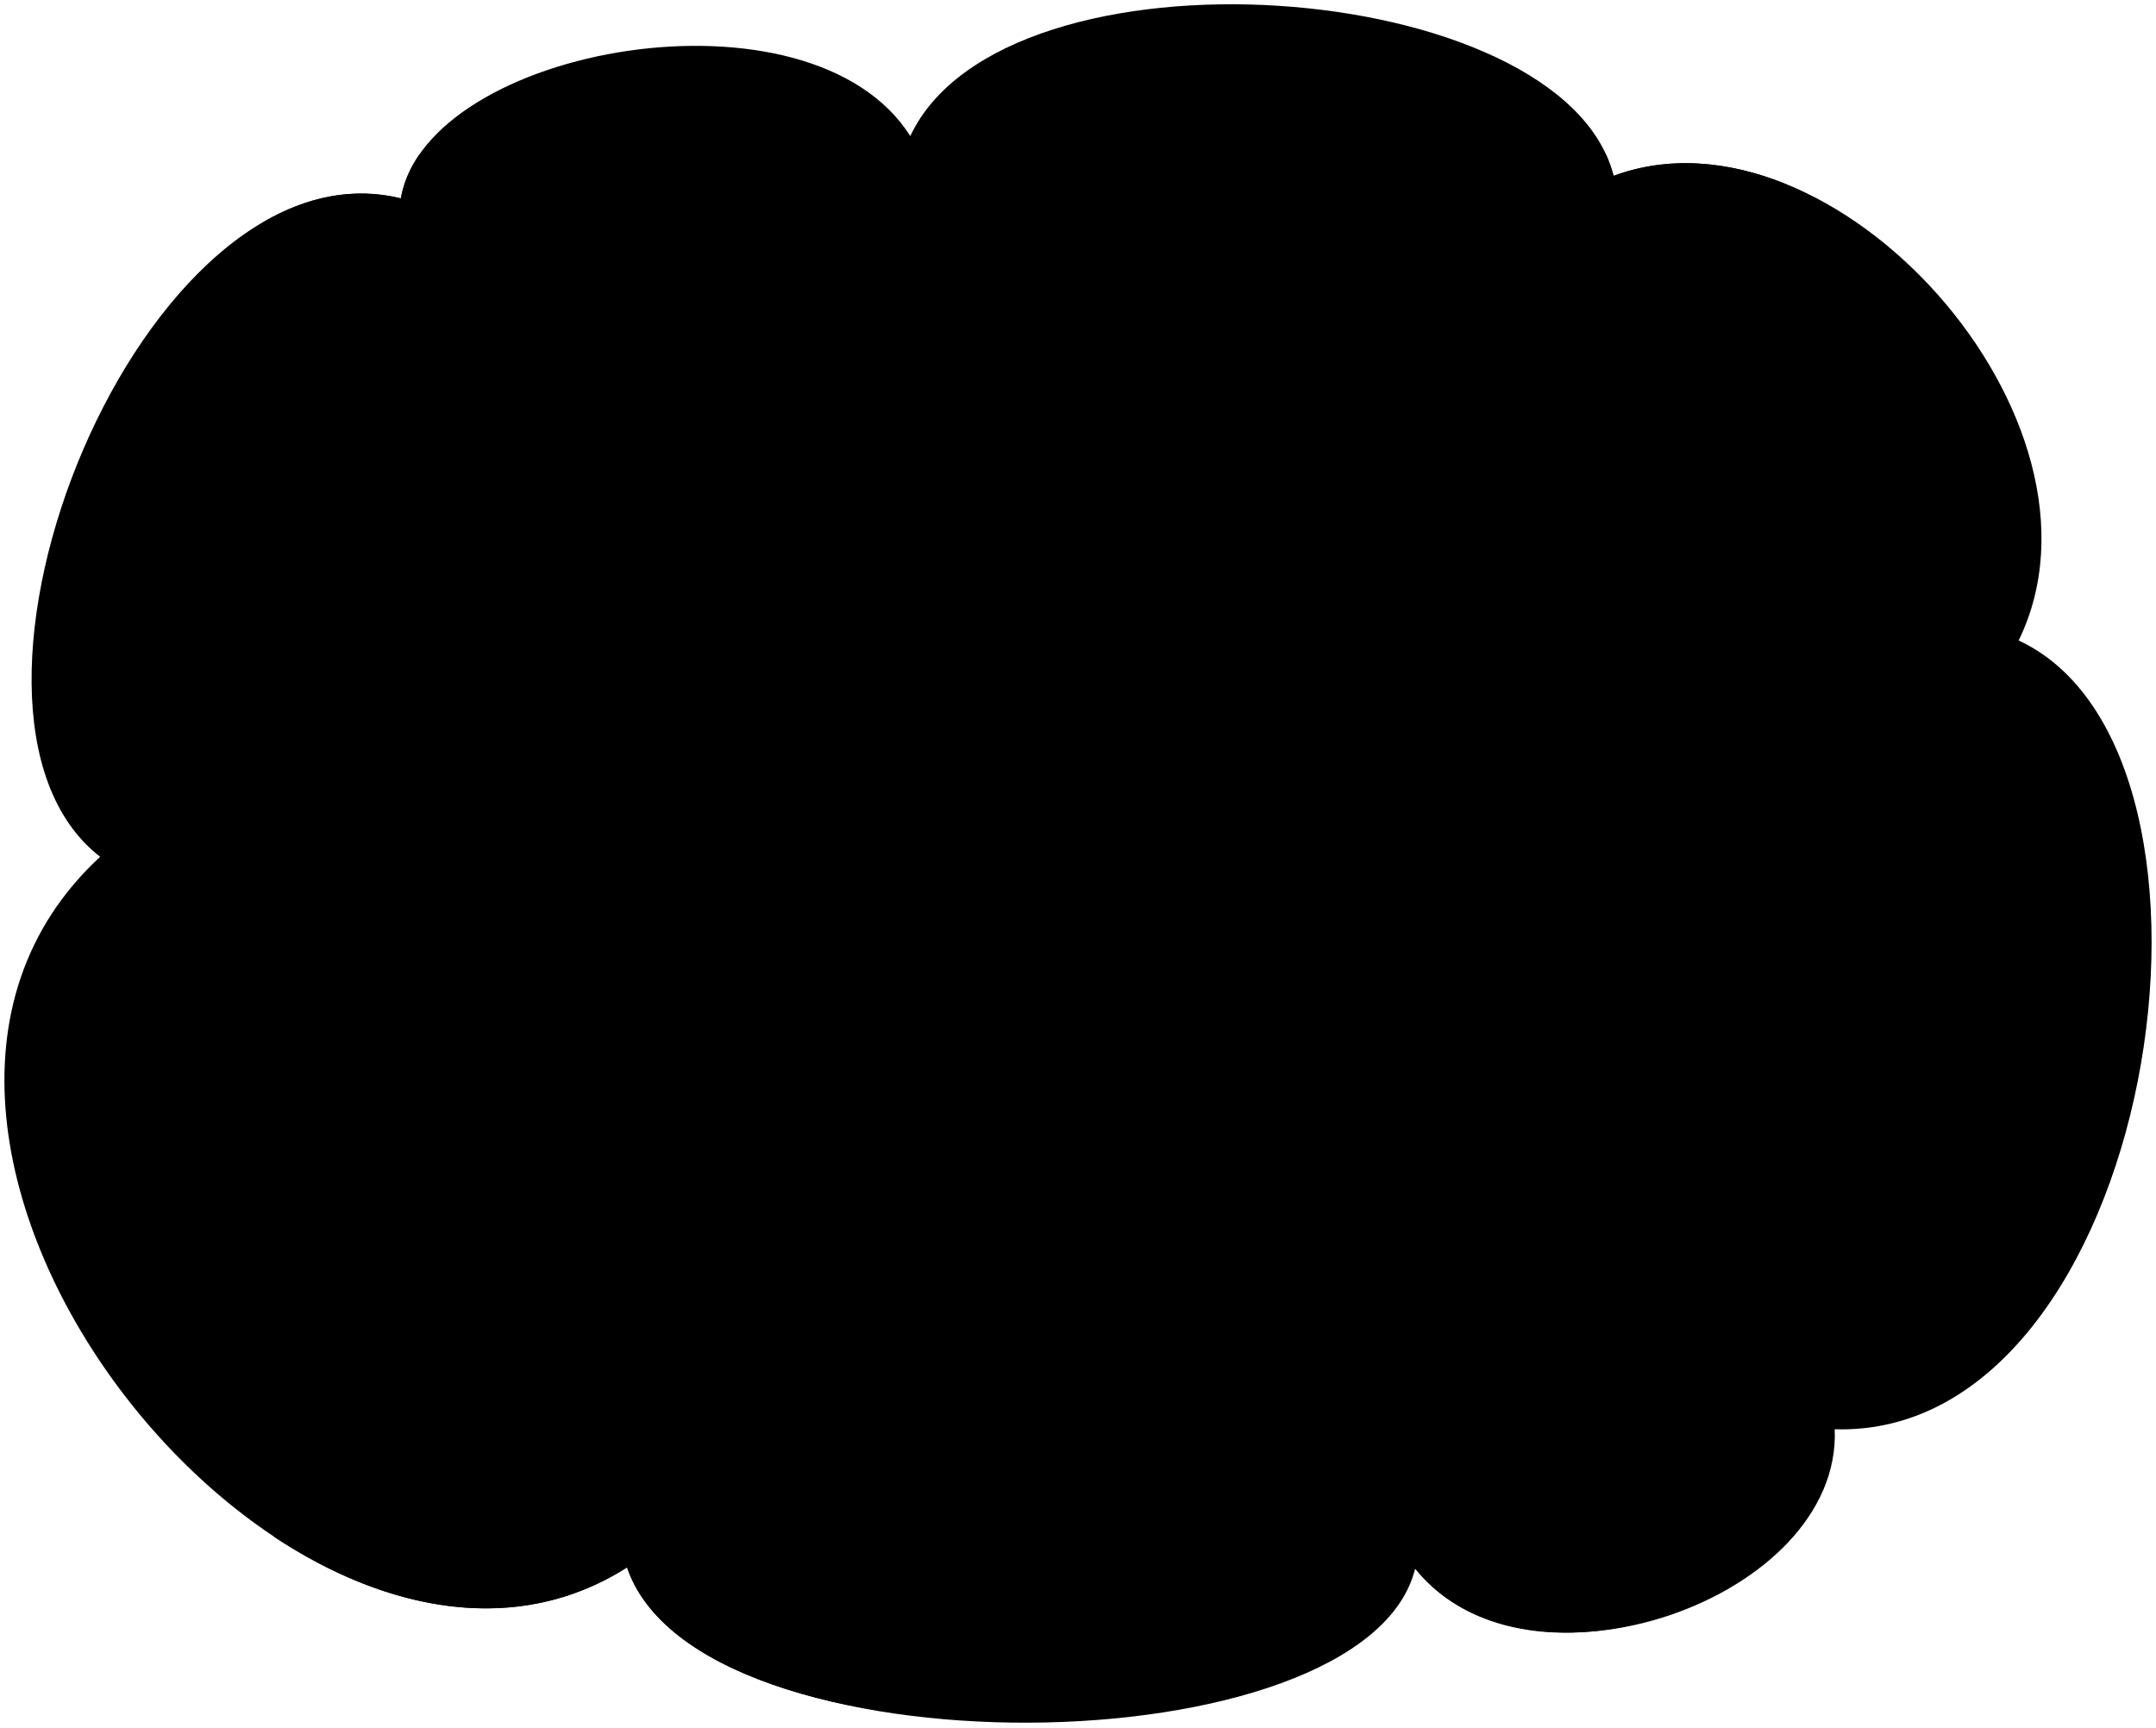
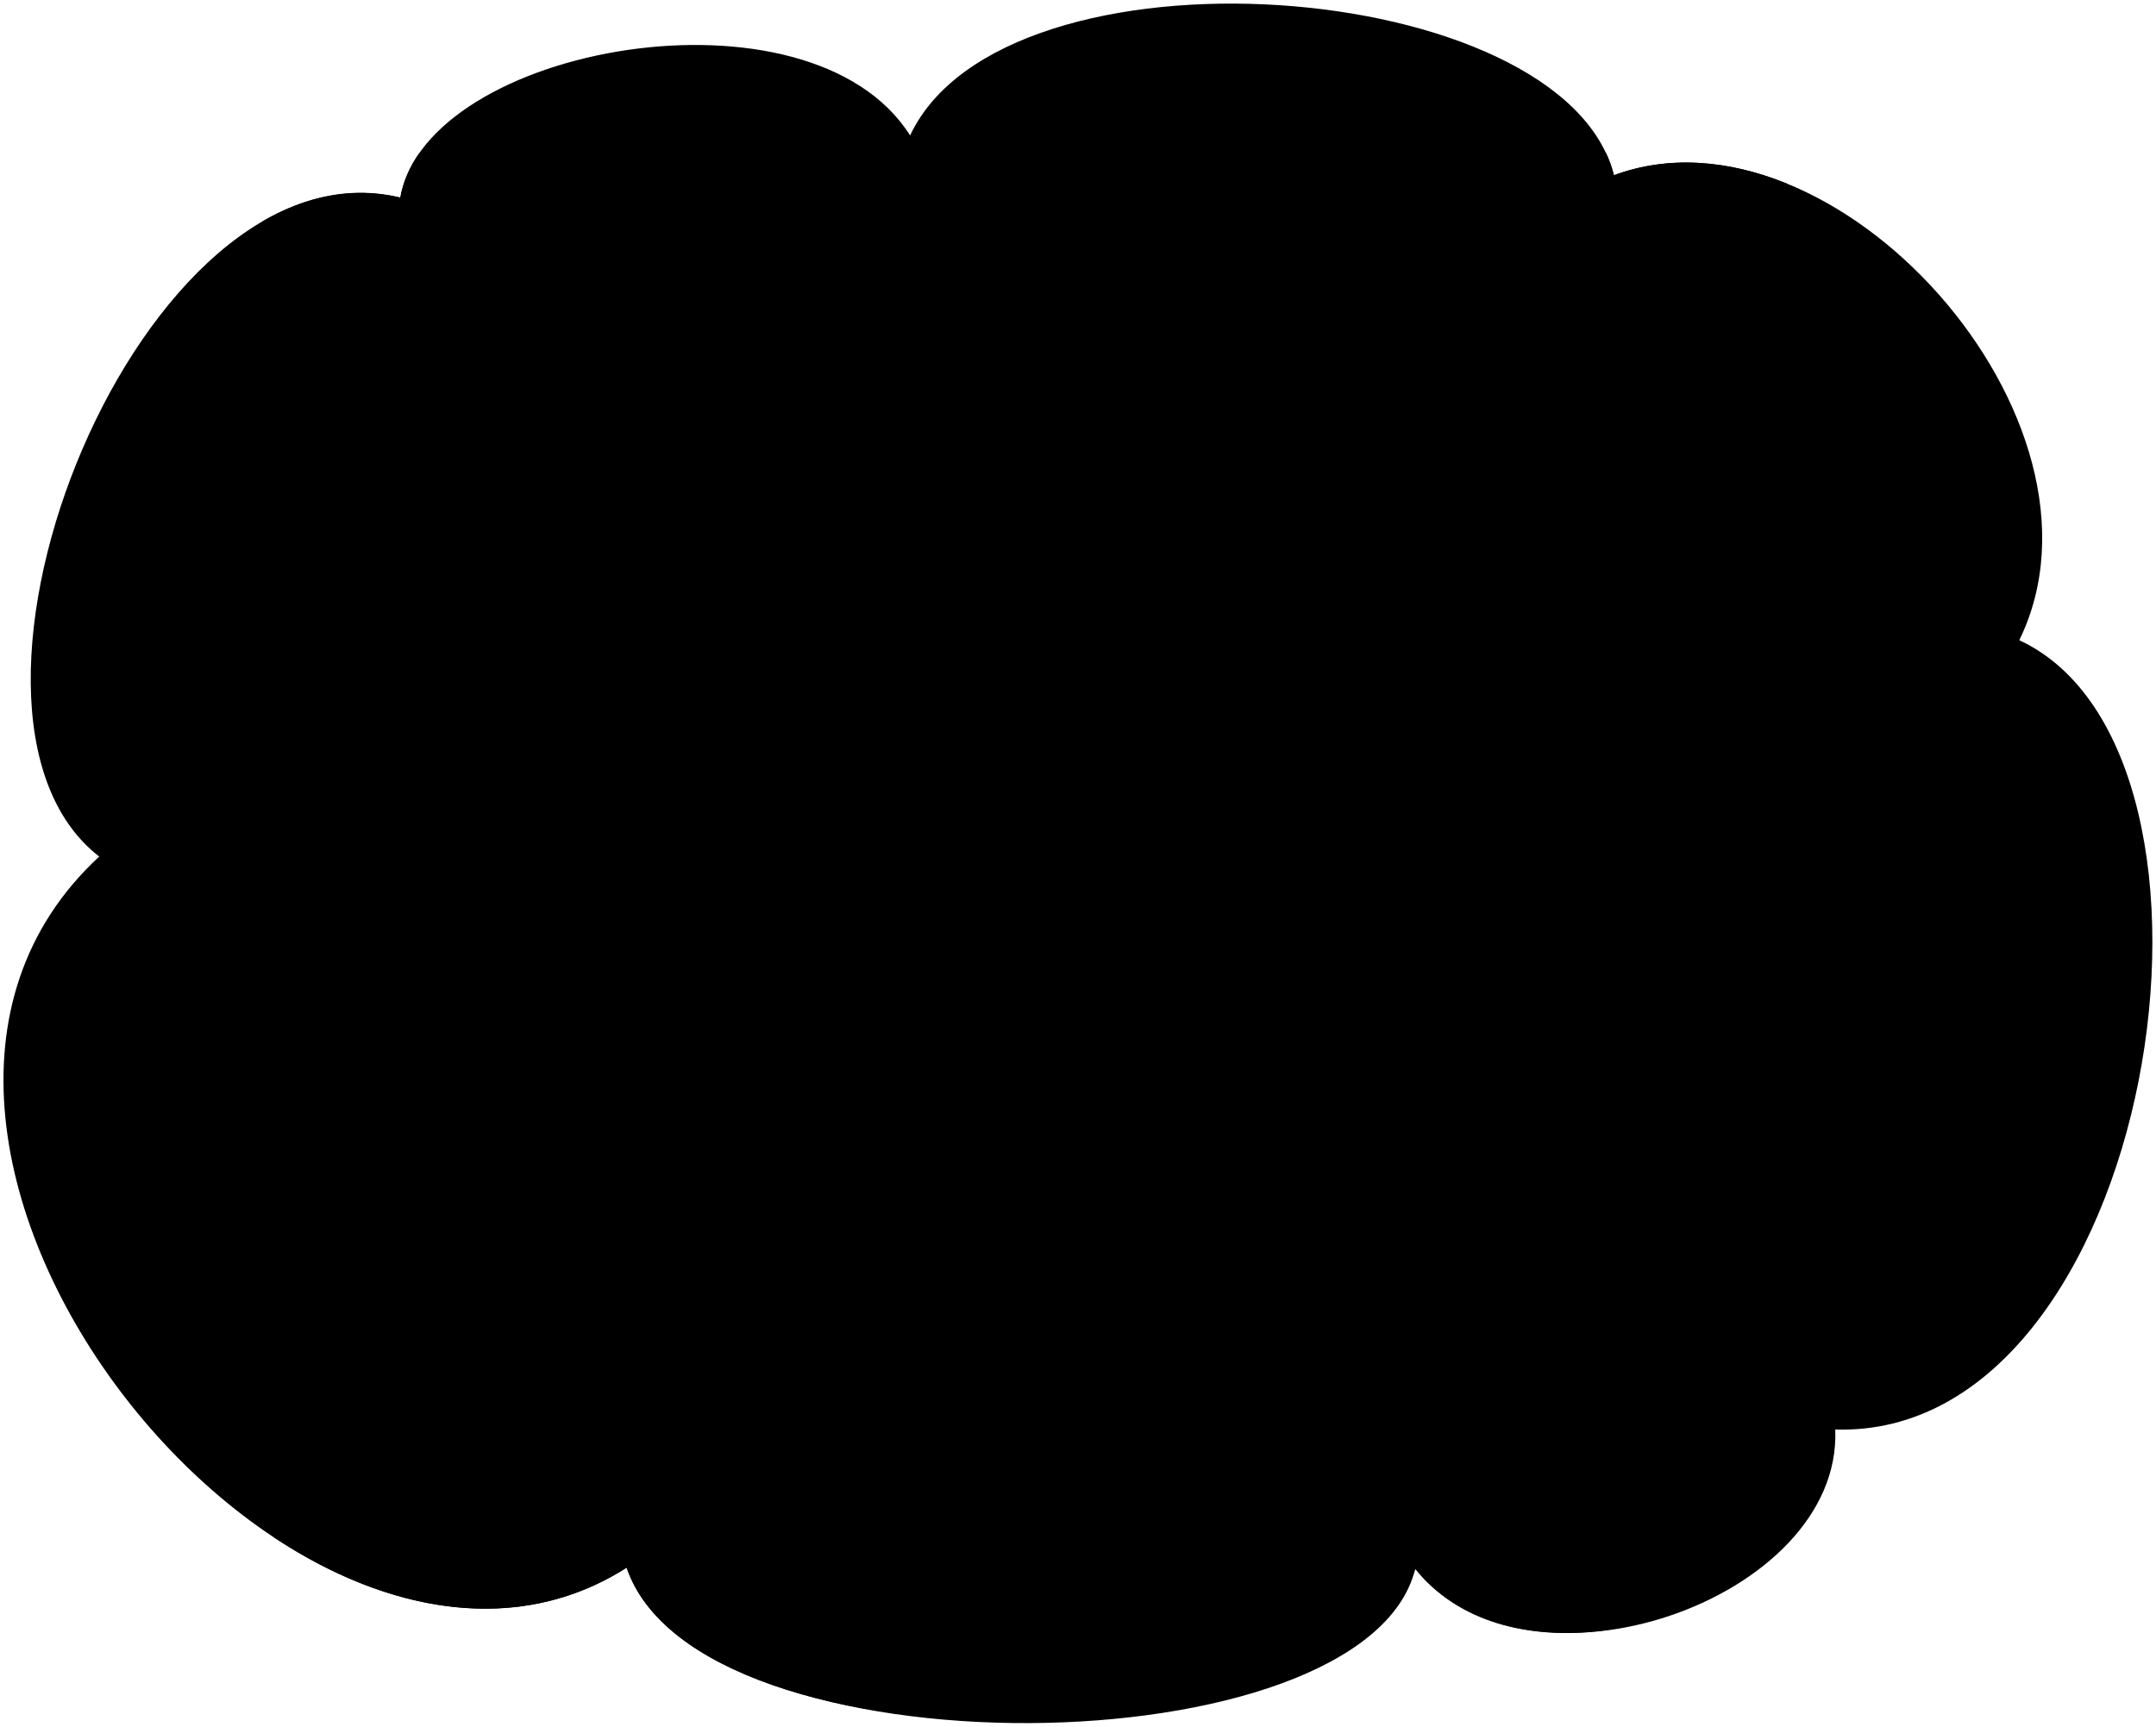
- <svg viewBox="0 0 488.48 391.38">
-   <path class="bennettFloor" d="M90.82,44.94C32.39,30.63-19.88,161.17,22.69,194.15c-70.07,64.73,45.73,208,119.36,161,16.11,47.73,164.14,45,178.55.25,25.4,31.72,96.67,7.12,95.09-31.53,72.51,2.2,96.71-153.09,41.67-178.74,24.32-49.85-42.27-123.67-91.78-105.29-11.28-45.16-137.94-54.57-159.34-9C183.62-5,96.76,10.46,90.82,44.94Z" />
-   <path class="mapleDark" d="M365.58,39.87a27.39,27.39,0,0,0-1.79-5H95.13a24.83,24.83,0,0,0-4.31,10.1c-10.77-2.64-21.33-.35-31.13,5.34V62.14h345V41.76C391.75,36.48,378.12,35.22,365.58,39.87Z" />
-   <rect class="oakMedium" x="66.11" y="62.14" width="331.86" height="164.89" />
-   <path class="mattress" d="M93.42,62.14H370.26a19.35,19.35,0,0,1,19.35,19.35V227a0,0,0,0,1,0,0H74.06a0,0,0,0,1,0,0V81.49A19.35,19.35,0,0,1,93.42,62.14Z" />
-   <path class="girlfriendPillow" d="M225.29,86.86c7.65-11.13,26.21-.77,41.51-3.55,54.95-10,63.29.53,79.52-2.48,10.77-2,16.37-2.35,13.68,7.88-2.32,8.87,8.81,24.81-.23,66.31-1.39,6.4,3.13,14.34-.93,21.1-2.78,4.64-14-1.93-49.29,2-27.36,3-33.48-.57-52.26-.57-12.52,0-21.33,2.55-31.07-5.1Z" />
-   <path class="bennettPillow" d="M214.29,177.73c-29-3-63.94,4.85-91.8.21-10.15-1.7-15.46,1.68-18.4,0s-2.83-5.69-2.1-12.06c1.46-10.79-5.41-22.48-1.64-43.19,3.87-21.2-4.61-29.77,1.2-37,3.07-3.81,10.6,1.91,25-.21,53.09-7.83,75.72,1.48,96.88-1.69,6.77-1,7.5,6.57,5.92,15.86-2.51,14.74,4.65,49.29.84,70.65C229.08,176.35,226.35,179,214.29,177.73Z" />
+ <svg viewBox="0 0 300.74 240.91">
+   <path class="bennettFloor" d="M55.84,27.57c-36-8.82-68.2,71.62-42,91.94C-29.31,159.39,42,247.69,87.41,218.72c9.93,29.41,101.13,27.73,110,.16,15.65,19.55,59.56,4.38,58.59-19.43,44.68,1.36,59.59-94.32,25.67-110.13,15-30.71-26-76.19-56.55-64.87-6.95-27.82-85-33.62-98.17-5.55C113-3.23,59.5,6.33,55.84,27.57Z" />
+   <path class="mapleDark" d="M225.13,24.45a16.34,16.34,0,0,0-1.1-3.1H58.5a15.27,15.27,0,0,0-2.66,6.22C49.2,26,42.7,27.36,36.66,30.86v7.31H249.25V25.62C241.26,22.36,232.86,21.58,225.13,24.45Z" />
+   <rect class="oakMedium" x="40.62" y="38.17" width="204.47" height="101.6" />
+   <path class="mattress" d="M57.44,38.17H228A11.92,11.92,0,0,1,239.94,50.1v89.67a0,0,0,0,1,0,0H45.52a0,0,0,0,1,0,0V50.1A11.92,11.92,0,0,1,57.44,38.17Z" />
+   <path class="girlfriendPillow" d="M138.7,53.4c4.71-6.86,16.14-.47,25.57-2.18,33.86-6.15,39,.32,49-1.54,6.63-1.23,10.08-1.44,8.43,4.86-1.44,5.47,5.43,15.29-.15,40.86-.85,3.94,1.93,8.83-.57,13-1.71,2.86-8.62-1.19-30.37,1.21-16.86,1.85-20.63-.35-32.2-.35-7.71,0-13.14,1.57-19.14-3.15Z" />
+   <path class="bennettPillow" d="M131.92,109.39c-17.86-1.83-39.4,3-56.57.13-6.25-1-9.52,1-11.33,0s-1.75-3.51-1.3-7.43c.9-6.65-3.33-13.85-1-26.61,2.38-13.06-2.85-18.34.73-22.79,1.89-2.34,6.54,1.18,15.38-.13,32.71-4.82,46.66.92,59.69-1,4.17-.62,4.62,4,3.65,9.78-1.54,9.07,2.87,30.36.52,43.53C141,108.54,139.35,110.17,131.92,109.39Z" />
  <g class="bennett">
-     <path class="skinEastAsian" d="M207.21,96.55c4.17,10.33,7.26,29.74,6.67,37.11,1.2,6.68,7.66,5,8.08,10.07.61,7.37-6.89,5.87-6.74,8.83a28.11,28.11,0,0,1-5.75,14c-2.91,3.45-8.42,5.85-16.43,4.3-1.1,1.5-1.53,7.91-.15,10.51,9.85,4.76,18.61,13.27,27.9,17.43,10.66-4.22,26.51-8,29.81-11,6.4-5.8,14.28-11.76,21.11-13.92L263.57,192c-14,9.17-37.62,20.55-47.94,22.95a69,69,0,0,1,5.16,7.81l-59.9.09c1.35-32.68,9.59-39.65,9.61-49.39,0-15.44-10.28-13.24-13.36-31.47Z" />
-     <path class="hairBlack" d="M167.05,161.48c-19.14-9.71-31.57-27.94-24.18-53-2.78-2.35-7.62-2.93-11-2.22,3.38-3.92,8.4-4.57,12.87-4.12-.22-7.86.73-15.9,5.58-20.57-1.38,5.74-1.85,11.67,1.08,15.3,13.91-8.66,28-12,44.91-9.06,14.93,2.64,25.69,14,22.85,32.65-6.6-2.62-11.95-6.23-15.19-11.5-4.83,9.79-13.17,19.15-22.71,24.41.39,2.83.1,4.67-.57,6-11.21-7.52-15.16,7.93-6.53,12.64A28.7,28.7,0,0,1,167.05,161.48Z" />
+     <path class="skinEastAsian" d="M127.56,59.37c2.57,6.36,4.47,18.33,4.11,22.87.73,4.11,4.72,3.08,5,6.2.38,4.54-4.24,3.62-4.15,5.44a17.26,17.26,0,0,1-3.54,8.63c-1.79,2.13-5.19,3.61-10.13,2.65-.67.93-.94,4.88-.09,6.48,6.07,2.94,11.47,8.17,17.19,10.74,6.57-2.6,16.34-4.91,18.37-6.75,3.94-3.58,8.8-7.25,13-8.58l-5,11.15c-8.63,5.64-23.18,12.66-29.54,14.14a40.61,40.61,0,0,1,3.18,4.81l-36.9,0c.83-20.13,5.9-24.43,5.92-30.43,0-9.51-6.34-8.16-8.23-19.39Z" />
+     <path class="hairBlack" d="M102.81,99.38C91,93.4,83.36,82.17,87.91,66.7c-1.71-1.45-4.69-1.8-6.79-1.37,2.09-2.41,5.18-2.82,7.93-2.54C88.92,58,89.5,53,92.49,50.12c-.85,3.53-1.14,7.19.67,9.42,8.57-5.33,17.25-7.42,27.66-5.58,9.21,1.63,15.83,8.66,14.08,20.12-4.06-1.62-7.36-3.84-9.35-7.09a35.76,35.76,0,0,1-14,15.05,6,6,0,0,1-.35,3.67c-6.9-4.64-9.34,4.88-4,7.78A17.69,17.69,0,0,1,102.81,99.38Z" />
  </g>
  <g class="amy">
-     <path class="skinGallic" d="M253.23,95.79c-6.77,11.26-10.94,22.8-10,34.91-.79,8.43-6.46,7.64-5.87,14.11.79,7.45,8.23,2.74,8.23,10,1.95,10,6.27,15.47,9.21,16.65,3.18,1.27,7.2,1.23,12.35-.79-1.18,5.88,2.54,10.72-5.36,15.5-10.67,6.46-22.29,24.73-35.62,36.69l79.21-1c-1.37-22.94-15.11-41.54-14.54-51.37.88-15.13,13-15.87,17.09-32.75Z" />
+     <path class="skinGallic" d="M155.91,58.91c-4.17,6.93-6.74,14-6.16,21.5-.49,5.2-4,4.71-3.62,8.7.49,4.59,5.07,1.69,5.07,6.16,1.21,6.16,3.86,9.52,5.68,10.25s4.43.76,7.61-.48c-.73,3.62,1.56,6.6-3.31,9.55-6.57,4-13.73,15.23-21.94,22.6l48.8-.6c-.84-14.14-9.31-25.59-9-31.66.55-9.31,8-9.77,10.53-20.17Z" />
    <g class="hairDyedRed">
-       <path d="M317.2,124.22c21.4-5.71,12.84-37.33-8.24-29Z" />
-       <path d="M271.37,145.27c7.09-4.67,4.12-10.9,8.48-14,11.59-8.27,16.81,6.95,6.48,14.7,1.88,6.36,5.1,11,10.36,12.93C323.45,145,326.17,108.7,309,95.21c-11.7-9.17-34.4-9.78-41.41-6.64s-12.83.86-16.76,6.67c-5.16,7.59,1.09,18.55,6.77,24.09C264.86,126.47,273.94,131.91,271.37,145.27Z" />
-       <path d="M292.28,92.82c21.07-12.34,34.67,16.93,19.45,26.29-7.56,4.47-14.82-.13-19.61-7.58C288.18,105.14,285.25,97.4,292.28,92.82Z" />
+       <path d="M195.33,76.42c13.18-3.52,7.91-23-5.08-17.87Z" />
+       <path d="M167.09,89.39c4.37-2.87,2.54-6.72,5.22-8.64,7.14-5.1,10.36,4.29,4,9.06,1.16,3.92,3.15,6.76,6.39,8,16.49-8.54,18.16-30.92,7.56-39.23-7.21-5.65-21.2-6-25.52-4.09s-7.9.53-10.33,4.1c-3.17,4.68.68,11.43,4.18,14.85C163.08,77.81,168.67,81.16,167.09,89.39Z" />
+       <path d="M180,57.08c13-7.61,21.36,10.42,12,16.19-4.65,2.76-9.13-.08-12.08-4.67C177.45,64.67,175.64,59.9,180,57.08Z" />
    </g>
  </g>
  <g class="eyeBlob">
-     <ellipse cx="252.48" cy="133.3" rx="2.59" ry="5.18" transform="translate(-4.5 8.89) rotate(-2)" />
-     <ellipse cx="205.38" cy="133.71" rx="2.59" ry="5.18" transform="matrix(1, -0.03, 0.03, 1, -4.54, 7.25)" />
+     <ellipse cx="155.45" cy="82.02" rx="1.59" ry="3.19" transform="translate(-2.77 5.48) rotate(-2)" />
+     <ellipse cx="126.43" cy="82.27" rx="1.59" ry="3.19" transform="translate(-2.79 4.46) rotate(-2)" />
  </g>
  <g class="skinDisplayLine">
-     <path d="M208.59,158.87c-3.35.17-7-1.36-9.29-2.61" />
-     <path d="M208.43,127.82a10.77,10.77,0,0,0-9.49,5.16" />
-     <path d="M262.89,154.43c-1.49,2.72-6.41,5.53-9,5.5" />
-     <path d="M260.47,132.15c-3.16-3.63-6.94-5.64-11.54-5.5" />
+     <path d="M128.4,97.77a11.84,11.84,0,0,1-5.72-1.61" />
+     <path d="M128.31,78.64a6.66,6.66,0,0,0-5.85,3.18" />
+     <path d="M161.86,95a8.14,8.14,0,0,1-5.54,3.39" />
+     <path d="M160.37,81.31a8.8,8.8,0,0,0-7.11-3.39" />
  </g>
  <g class="skinOverlapLine">
-     <path d="M174.14,151.93a14.05,14.05,0,0,0,5.53,1.87" />
-     <path d="M193,170.87a17.69,17.69,0,0,1-6.19-2.89" />
-     <path d="M184.83,205.4c5.6,5.86,10.28,12,15.31,17.41" />
-     <path d="M192.38,185.28c7,5.61,14.18,18.69,23.25,29.69" />
-     <path d="M267.15,170.66c3.44-1.72,6.68-2.66,9.76-5.88" />
-     <path d="M270.8,204c-6.31,6.58-13.43,14.51-19.86,18.59" />
-     <path d="M286.33,146a8,8,0,0,1-3.3,1.86" />
+     <path d="M107.18,93.49a8.57,8.57,0,0,0,3.41,1.16" />
+     <path d="M118.82,105.16a10.78,10.78,0,0,1-3.81-1.78" />
+     <path d="M113.77,126.44c3.45,3.61,6.33,7.38,9.43,10.73" />
+     <path d="M118.42,114c4.31,3.46,8.73,11.52,14.32,18.3" />
+     <path d="M164.49,105c2.12-1.07,4.11-1.64,6-3.63" />
+     <path d="M166.74,125.55c-3.89,4-8.28,8.94-12.24,11.45" />
+     <path d="M176.3,89.81a5,5,0,0,1-2,1.15" />
  </g>
-   <path class="hairOverlapLine" d="M181.24,133.33a27.64,27.64,0,0,1-8.32,2.27" />
-   <path class="bennettBlanket" d="M403.46,285.75H64.52a422.07,422.07,0,0,0-2.44,62.48c25.64,17,55.2,22.77,80,6.95,16.11,47.73,167.39,46,178.55.25,19.38,24.21,63.8,15.61,85-7C407.06,327,405.6,307.83,403.46,285.75Z" />
-   <path class="bennettBlanketInner" d="M398,215c-86.42,7.05-241.14,8-323.91,0-10.29-1-17.27,5.24-15,22.1,3.5,26.52-6.59,52.67,8,54.62,70.71,9.48,254.44,8.4,333.32-1,16.24-1.93,2.91-30.31,8.12-50.79C412.63,223.37,406.69,214.26,398,215Z" />
+   <path class="hairOverlapLine" d="M111.55,82a17.05,17.05,0,0,1-5.12,1.39" />
+   <path class="bennettBlanket" d="M248.48,175.94H39.64a258,258,0,0,0-1.5,38.5c15.79,10.5,34,14,49.27,4.28,9.93,29.41,103.13,28.37,110,.16,11.94,14.92,39.31,9.62,52.35-4.31C250.69,201.33,249.79,189.55,248.48,175.94Z" />
+   <path class="bennettBlanketInner" d="M245.09,132.34c-53.25,4.34-148.58,4.92-199.57,0-6.35-.62-10.65,3.23-9.27,13.61,2.16,16.34-4.06,32.46,4.91,33.66,43.57,5.84,156.77,5.17,205.37-.62,10-1.2,1.79-18.68,5-31.3C254.12,137.51,250.46,131.9,245.09,132.34Z" />
</svg>
